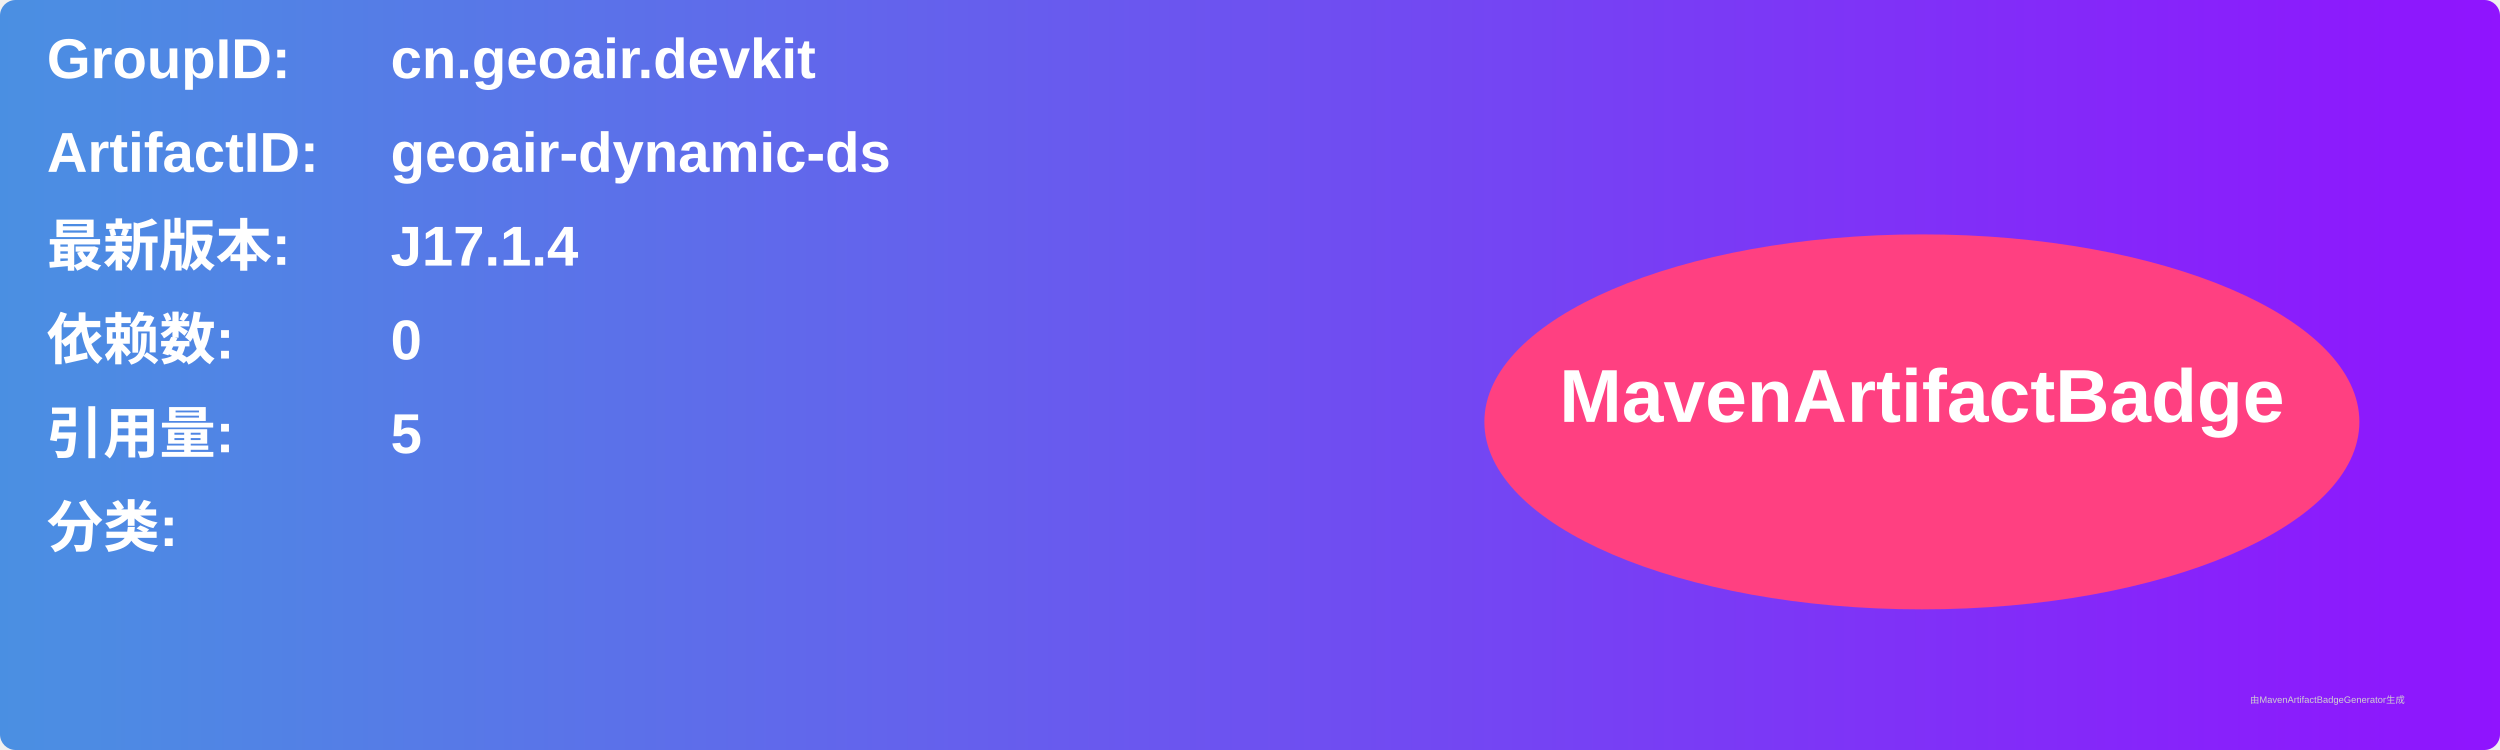
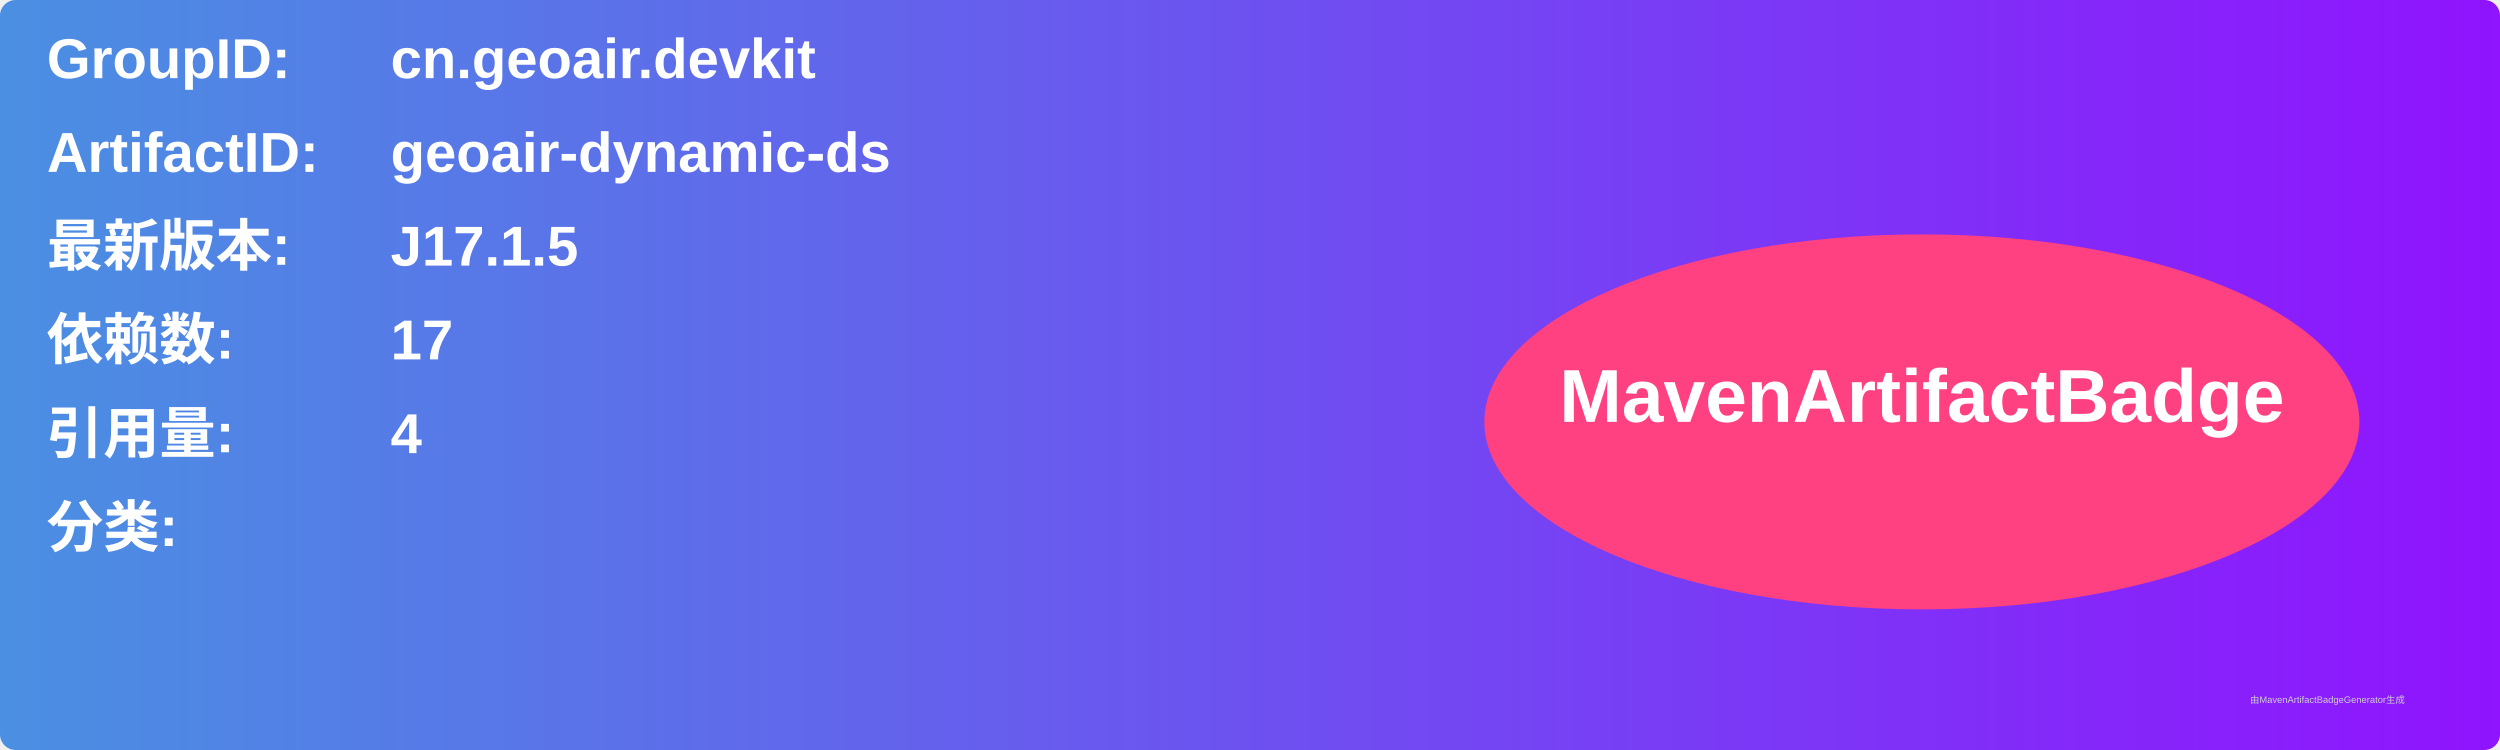
<svg xmlns="http://www.w3.org/2000/svg" width="800" height="240" viewBox="0 0 800 240">
  <linearGradient id="grad" x1="0%" y1="0%" x2="100%" y2="0%">
    <stop offset="0%" stop-color="#4a90e2" />
    <stop offset="100%" stop-color="#9013fe" />
  </linearGradient>
  <rect width="100%" height="100%" rx="5" ry="5" fill="url(#grad)" />
  <g transform="translate(15, 15)">
    <text x="0" y="10" font-family="Arial" font-size="18" fill="white" font-weight="bold" width="260">GroupID:</text>
    <text x="110" y="10" font-family="Arial" font-size="18" fill="white" font-weight="bold" width="460">cn.geoair.devkit</text>
    <text x="0" y="40" font-family="Arial" font-size="18" fill="white" font-weight="bold" width="260">ArtifactID:</text>
    <text x="110" y="40" font-family="Arial" font-size="18" fill="white" font-weight="bold" width="460">geoair-dynamic-ds</text>
    <text x="0" y="70" font-family="Arial" font-size="18" fill="white" font-weight="bold">最新版本:</text>
    <text x="110" y="70" font-family="Arial" font-size="18" fill="white" font-weight="bold">
-       <tspan font-weight="bold">J17.1.4</tspan>
+       <tspan font-weight="bold">J17.1.5</tspan>
    </text>
    <text x="0" y="100" font-family="Arial" font-size="18" fill="white" font-weight="bold">依赖数: </text>
    <text x="110" y="100" font-family="Arial" font-size="18" fill="white">
-       <tspan font-weight="bold">0</tspan>
+       <tspan font-weight="bold">17</tspan>
    </text>
    <text x="0" y="130" font-family="Arial" font-size="18" fill="white" font-weight="bold">引用量: </text>
    <text x="110" y="130" font-family="Arial" font-size="18" fill="white">
-       <tspan font-weight="bold">5</tspan>
+       <tspan font-weight="bold">4</tspan>
    </text>
    <text x="0" y="160" font-family="Arial" font-size="18" fill="white" font-weight="bold">分类:</text>
    <text x="10" y="190" font-family="Arial" font-size="10" fill="white">
      <tspan font-weight="bold" />
    </text>
    <ellipse cx="600" cy="120" rx="140" ry="60" fill="#ff4081" />
    <text x="600" y="120" text-anchor="middle" font-family="Arial" font-size="24" fill="white" font-weight="bold">MavenArtifactBadge</text>
  </g>
  <text x="720" y="225" font-family="Arial" font-size="3" fill="#d0d0d0">由MavenArtifactBadgeGenerator生成</text>
</svg>
